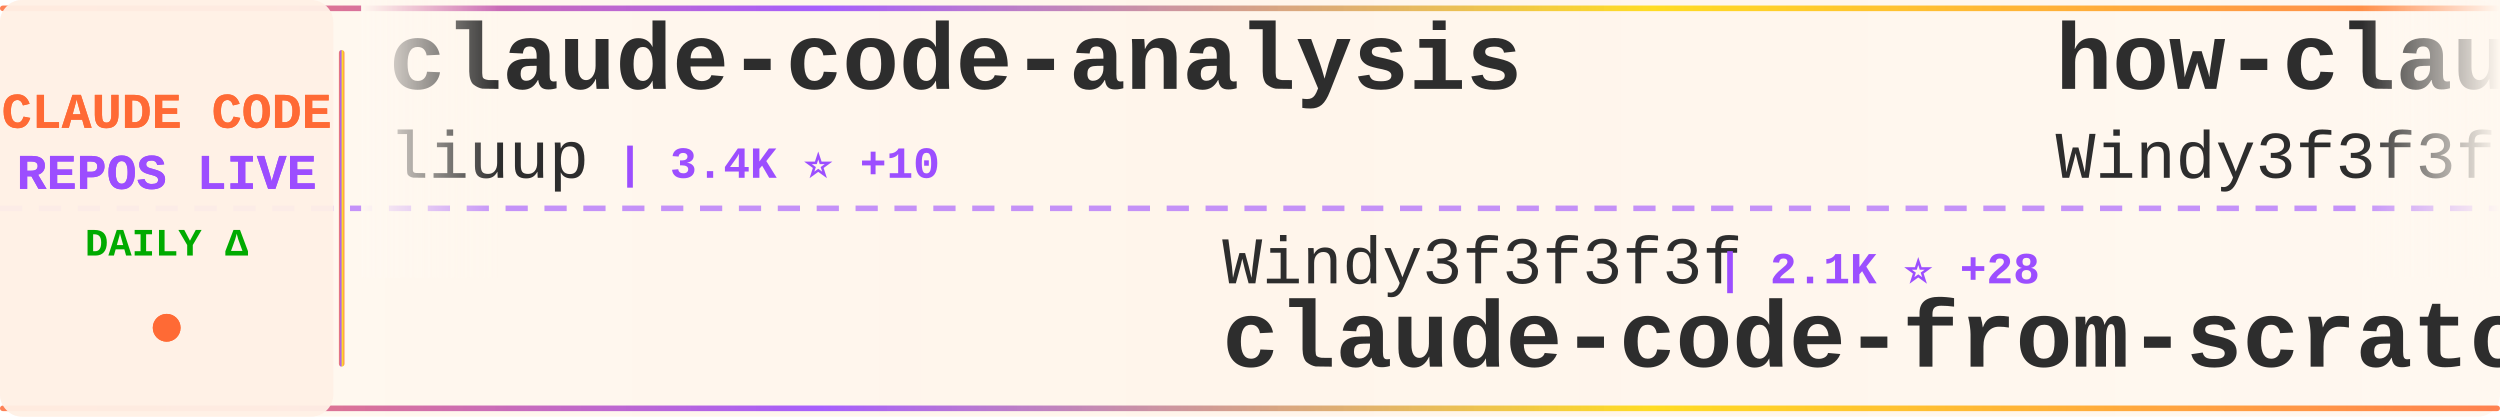
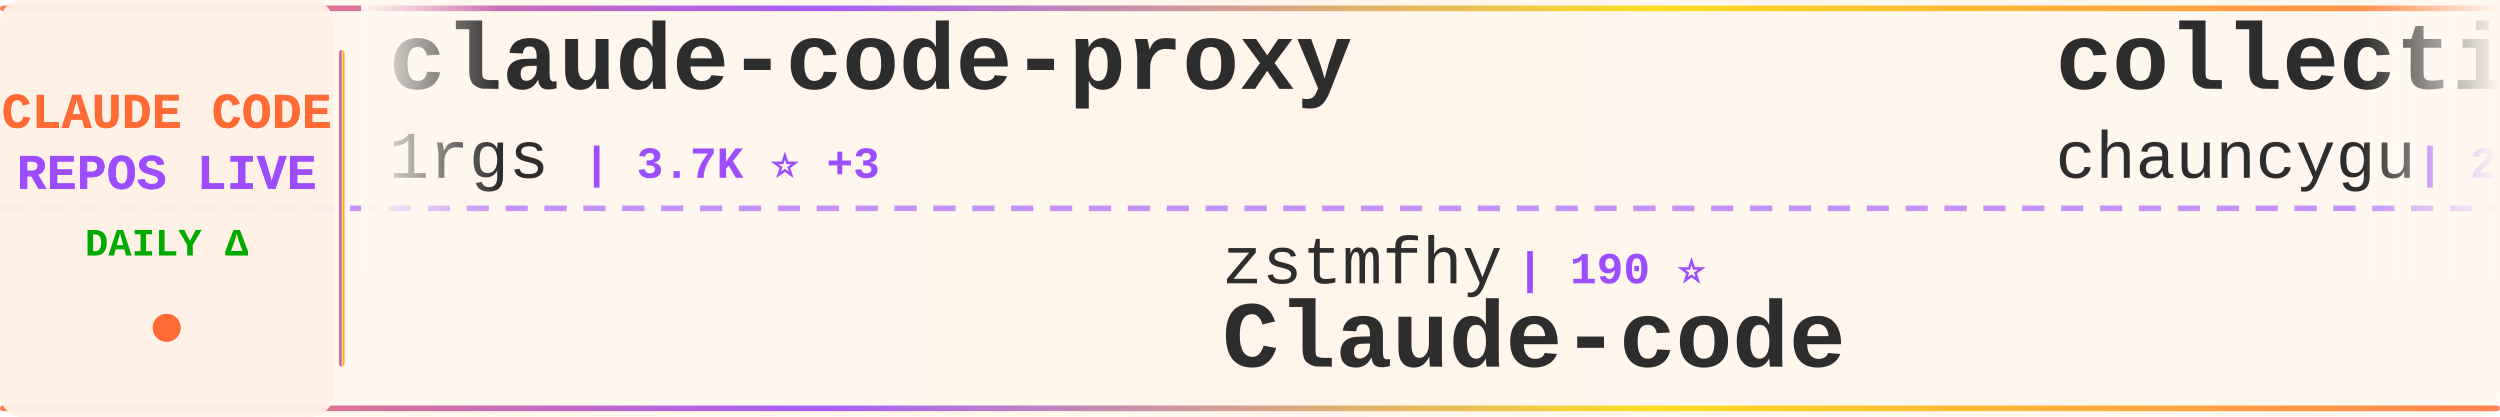
<svg xmlns="http://www.w3.org/2000/svg" width="900" height="150">
  <defs>
    <linearGradient id="tickerBg" x1="0%" y1="0%" x2="100%" y2="0%">
      <stop offset="0%" style="stop-color:#fff8f0;stop-opacity:0.98" />
      <stop offset="50%" style="stop-color:#fff5eb;stop-opacity:1" />
      <stop offset="100%" style="stop-color:#fff8f0;stop-opacity:0.98" />
    </linearGradient>
    <linearGradient id="borderGrad" x1="0%" y1="0%" x2="100%" y2="0%">
      <stop offset="0%" style="stop-color:#FF6B35;stop-opacity:0.85">
        <animate attributeName="stop-opacity" values="0.85;1;0.85" dur="2s" repeatCount="indefinite" />
      </stop>
      <stop offset="33%" style="stop-color:#9C4EFF;stop-opacity:0.9">
        <animate attributeName="stop-opacity" values="0.9;1;0.9" dur="2.2s" repeatCount="indefinite" />
      </stop>
      <stop offset="66%" style="stop-color:#FFD700;stop-opacity:0.85">
        <animate attributeName="stop-opacity" values="0.85;1;0.85" dur="1.8s" repeatCount="indefinite" />
      </stop>
      <stop offset="100%" style="stop-color:#FF6B35;stop-opacity:0.85">
        <animate attributeName="stop-opacity" values="0.85;1;0.85" dur="2s" repeatCount="indefinite" />
      </stop>
    </linearGradient>
    <filter id="textGlow">
      <feGaussianBlur stdDeviation="0.15" result="coloredBlur" />
      <feMerge>
        <feMergeNode in="coloredBlur" />
        <feMergeNode in="SourceGraphic" />
      </feMerge>
    </filter>
    <filter id="metricGlow">
      <feGaussianBlur stdDeviation="0.2" result="coloredBlur" />
      <feMerge>
        <feMergeNode in="coloredBlur" />
        <feMergeNode in="SourceGraphic" />
      </feMerge>
    </filter>
    <linearGradient id="leftFade" x1="0%" y1="0%" x2="100%" y2="0%">
      <stop offset="0%" style="stop-color:#fff8f0;stop-opacity:1" />
      <stop offset="100%" style="stop-color:#fff8f0;stop-opacity:0" />
    </linearGradient>
    <linearGradient id="rightFade" x1="0%" y1="0%" x2="100%" y2="0%">
      <stop offset="0%" style="stop-color:#fff8f0;stop-opacity:0" />
      <stop offset="100%" style="stop-color:#fff8f0;stop-opacity:1" />
    </linearGradient>
  </defs>
  <rect width="900" height="150" fill="url(#tickerBg)" rx="8" />
  <rect x="0" y="2" width="900" height="2" fill="url(#borderGrad)" rx="1" />
  <rect x="0" y="146" width="900" height="2" fill="url(#borderGrad)" rx="1" />
  <line x1="0" y1="75" x2="900" y2="75" stroke="#9C4EFF" stroke-width="2" stroke-dasharray="8 6" opacity="0.6" />
  <rect x="0" y="0" width="120" height="150" fill="#fff0e6" opacity="0.95" rx="8" />
  <text x="60" y="46" font-family="'Courier New', monospace" font-size="18" font-weight="bold" fill="#FF6B35" text-anchor="middle" filter="url(#textGlow)">
    CLAUDE CODE
  </text>
  <text x="60" y="68" font-family="'Courier New', monospace" font-size="18" font-weight="bold" fill="#9C4EFF" text-anchor="middle" filter="url(#textGlow)">
    REPOS LIVE
  </text>
  <text x="60" y="92" font-family="'Courier New', monospace" font-size="14" font-weight="bold" fill="#00aa00" text-anchor="middle">
    DAILY Δ
  </text>
  <circle cx="60" cy="118" r="5" fill="#FF6B35" filter="url(#metricGlow)">
    <animate attributeName="r" values="4;6;4" dur="1.5s" repeatCount="indefinite" />
    <animate attributeName="opacity" values="0.6;1;0.6" dur="1.5s" repeatCount="indefinite" />
  </circle>
  <rect x="122" y="18" width="2" height="114" fill="url(#borderGrad)" rx="1" />
  <clipPath id="tickerClip">
    <rect x="130" y="0" width="770" height="150" />
  </clipPath>
  <g clip-path="url(#tickerClip)">
    <g id="tickerItems">
      <animateTransform attributeName="transform" attributeType="XML" type="translate" from="0 0" to="-3000 0" dur="54s" repeatCount="indefinite" />
      <g transform="translate(0, 0)">
-         <text x="140" y="32" font-family="'Courier New', monospace" font-size="34" font-weight="bold" fill="#2d2d2d">claude-code-analysis</text>
-         <text x="140" y="64" font-family="'Courier New', monospace" font-size="24" font-weight="normal" fill="#2d2d2d" opacity="1.0">liuup</text>
-         <text x="222" y="64" font-family="'Courier New', monospace" font-size="16" font-weight="bold" fill="#9C4EFF"> | 3.4K ⭐ +10</text>
+         <text x="140" y="32" font-family="'Courier New', monospace" font-size="34" font-weight="bold" fill="#2d2d2d">claude-code-proxy</text>
+         <text x="140" y="64" font-family="'Courier New', monospace" font-size="24" font-weight="normal" fill="#2d2d2d" opacity="1.0">1rgs</text>
+         <text x="210" y="64" font-family="'Courier New', monospace" font-size="16" font-weight="bold" fill="#9C4EFF"> | 3.7K ⭐ +3</text>
      </g>
      <g transform="translate(300, 0)">
-         <text x="140" y="102" font-family="'Courier New', monospace" font-size="24" font-weight="normal" fill="#2d2d2d" opacity="1.0">Windy3f3f3f3f</text>
-         <text x="318" y="102" font-family="'Courier New', monospace" font-size="16" font-weight="bold" fill="#9C4EFF"> | 2.1K ⭐ +28</text>
-         <text x="140" y="132" font-family="'Courier New', monospace" font-size="34" font-weight="bold" fill="#2d2d2d">claude-code-from-scratch</text>
+         <text x="140" y="102" font-family="'Courier New', monospace" font-size="24" font-weight="normal" fill="#2d2d2d" opacity="1.0">zstmfhy</text>
+         <text x="246" y="102" font-family="'Courier New', monospace" font-size="16" font-weight="bold" fill="#9C4EFF"> | 190 ⭐</text>
+         <text x="140" y="132" font-family="'Courier New', monospace" font-size="34" font-weight="bold" fill="#2d2d2d">Claude-code</text>
      </g>
      <g transform="translate(600, 0)">
-         <text x="140" y="32" font-family="'Courier New', monospace" font-size="34" font-weight="bold" fill="#2d2d2d">how-claude-code-works</text>
-         <text x="140" y="64" font-family="'Courier New', monospace" font-size="24" font-weight="normal" fill="#2d2d2d" opacity="1.0">Windy3f3f3f3f</text>
-         <text x="318" y="64" font-family="'Courier New', monospace" font-size="16" font-weight="bold" fill="#9C4EFF"> | 3.0K ⭐ +42</text>
+         <text x="140" y="32" font-family="'Courier New', monospace" font-size="34" font-weight="bold" fill="#2d2d2d">collection-claude-code-s...</text>
+         <text x="140" y="64" font-family="'Courier New', monospace" font-size="24" font-weight="normal" fill="#2d2d2d" opacity="1.0">chauncygu</text>
+         <text x="270" y="64" font-family="'Courier New', monospace" font-size="16" font-weight="bold" fill="#9C4EFF"> | 2.7K ⭐ +4</text>
      </g>
      <g transform="translate(900, 0)">
-         <text x="140" y="102" font-family="'Courier New', monospace" font-size="24" font-weight="normal" fill="#2d2d2d" opacity="1.0">disler</text>
-         <text x="234" y="102" font-family="'Courier New', monospace" font-size="16" font-weight="bold" fill="#9C4EFF"> | 1.4K ⭐ +5</text>
-         <text x="140" y="132" font-family="'Courier New', monospace" font-size="34" font-weight="bold" fill="#2d2d2d">pi-vs-claude-code</text>
+         <text x="140" y="102" font-family="'Courier New', monospace" font-size="24" font-weight="normal" fill="#2d2d2d" opacity="1.0">FlorianBruniaux</text>
+         <text x="342" y="102" font-family="'Courier New', monospace" font-size="16" font-weight="bold" fill="#9C4EFF"> | 5.3K ⭐ +12</text>
+         <text x="140" y="132" font-family="'Courier New', monospace" font-size="34" font-weight="bold" fill="#2d2d2d">claude-code-ultimate-gui...</text>
      </g>
      <g transform="translate(1200, 0)">
-         <text x="140" y="32" font-family="'Courier New', monospace" font-size="34" font-weight="bold" fill="#2d2d2d">awesome-claude-code</text>
-         <text x="140" y="64" font-family="'Courier New', monospace" font-size="24" font-weight="normal" fill="#2d2d2d" opacity="1.0">jqueryscript</text>
-         <text x="306" y="64" font-family="'Courier New', monospace" font-size="16" font-weight="bold" fill="#9C4EFF"> | 458 ⭐</text>
+         <text x="140" y="32" font-family="'Courier New', monospace" font-size="34" font-weight="bold" fill="#2d2d2d">CLIProxyAPI</text>
+         <text x="140" y="64" font-family="'Courier New', monospace" font-size="24" font-weight="normal" fill="#2d2d2d" opacity="1.0">router-for-me</text>
+         <text x="318" y="64" font-family="'Courier New', monospace" font-size="16" font-weight="bold" fill="#9C4EFF"> | 39.2K ⭐ +77</text>
      </g>
      <g transform="translate(1500, 0)">
-         <text x="140" y="102" font-family="'Courier New', monospace" font-size="24" font-weight="normal" fill="#2d2d2d" opacity="1.0">alirezarezvani</text>
-         <text x="330" y="102" font-family="'Courier New', monospace" font-size="16" font-weight="bold" fill="#9C4EFF"> | 20.4K ⭐ +375</text>
-         <text x="140" y="132" font-family="'Courier New', monospace" font-size="34" font-weight="bold" fill="#2d2d2d">claude-skills</text>
-       </g>
-       <g transform="translate(1800, 0)">
-         <text x="140" y="32" font-family="'Courier New', monospace" font-size="34" font-weight="bold" fill="#2d2d2d">claude-code-rev</text>
-         <text x="140" y="64" font-family="'Courier New', monospace" font-size="24" font-weight="normal" fill="#2d2d2d" opacity="1.0">oboard</text>
-         <text x="234" y="64" font-family="'Courier New', monospace" font-size="16" font-weight="bold" fill="#9C4EFF"> | 3.2K ⭐ +2</text>
-       </g>
-       <g transform="translate(2100, 0)">
-         <text x="140" y="102" font-family="'Courier New', monospace" font-size="24" font-weight="normal" fill="#2d2d2d" opacity="1.0">anthropics</text>
-         <text x="282" y="102" font-family="'Courier New', monospace" font-size="16" font-weight="bold" fill="#9C4EFF"> | 8.3K ⭐ +13</text>
-         <text x="140" y="132" font-family="'Courier New', monospace" font-size="34" font-weight="bold" fill="#2d2d2d">claude-code-action</text>
-       </g>
-       <g transform="translate(2400, 0)">
-         <text x="140" y="32" font-family="'Courier New', monospace" font-size="34" font-weight="bold" fill="#2d2d2d">CLIProxyAPI</text>
-         <text x="140" y="64" font-family="'Courier New', monospace" font-size="24" font-weight="normal" fill="#2d2d2d" opacity="1.0">router-for-me</text>
-         <text x="318" y="64" font-family="'Courier New', monospace" font-size="16" font-weight="bold" fill="#9C4EFF"> | 39.2K ⭐ +74</text>
-       </g>
-       <g transform="translate(2700, 0)">
        <text x="140" y="102" font-family="'Courier New', monospace" font-size="24" font-weight="normal" fill="#2d2d2d" opacity="1.0">frankbria</text>
        <text x="270" y="102" font-family="'Courier New', monospace" font-size="16" font-weight="bold" fill="#9C4EFF"> | 9.5K ⭐ +4</text>
        <text x="140" y="132" font-family="'Courier New', monospace" font-size="34" font-weight="bold" fill="#2d2d2d">ralph-claude-code</text>
      </g>
+       <g transform="translate(1800, 0)">
+         <text x="140" y="32" font-family="'Courier New', monospace" font-size="34" font-weight="bold" fill="#2d2d2d">ClaudeCode</text>
+         <text x="140" y="64" font-family="'Courier New', monospace" font-size="24" font-weight="normal" fill="#2d2d2d" opacity="1.0">guanshan</text>
+         <text x="258" y="64" font-family="'Courier New', monospace" font-size="16" font-weight="bold" fill="#9C4EFF"> | 61 ⭐</text>
+       </g>
+       <g transform="translate(2100, 0)">
+         <text x="140" y="102" font-family="'Courier New', monospace" font-size="24" font-weight="normal" fill="#2d2d2d" opacity="1.0">RichardAtCT</text>
+         <text x="294" y="102" font-family="'Courier New', monospace" font-size="16" font-weight="bold" fill="#9C4EFF"> | 2.7K ⭐</text>
+         <text x="140" y="132" font-family="'Courier New', monospace" font-size="34" font-weight="bold" fill="#2d2d2d">claude-code-telegram</text>
+       </g>
+       <g transform="translate(2400, 0)">
+         <text x="140" y="32" font-family="'Courier New', monospace" font-size="34" font-weight="bold" fill="#2d2d2d">claude-code-settings</text>
+         <text x="140" y="64" font-family="'Courier New', monospace" font-size="24" font-weight="normal" fill="#2d2d2d" opacity="1.0">feiskyer</text>
+         <text x="258" y="64" font-family="'Courier New', monospace" font-size="16" font-weight="bold" fill="#9C4EFF"> | 1.6K ⭐</text>
+       </g>
+       <g transform="translate(2700, 0)">
+         <text x="140" y="102" font-family="'Courier New', monospace" font-size="24" font-weight="normal" fill="#2d2d2d" opacity="1.0">andrew-kramer-inno</text>
+         <text x="378" y="102" font-family="'Courier New', monospace" font-size="16" font-weight="bold" fill="#9C4EFF"> | 593 ⭐</text>
+         <text x="140" y="132" font-family="'Courier New', monospace" font-size="34" font-weight="bold" fill="#2d2d2d">claude-code-source-build</text>
+       </g>
      <g transform="translate(3000, 0)">
-         <text x="140" y="32" font-family="'Courier New', monospace" font-size="34" font-weight="bold" fill="#2d2d2d">claude-code-analysis</text>
-         <text x="140" y="64" font-family="'Courier New', monospace" font-size="24" font-weight="normal" fill="#2d2d2d" opacity="1.0">liuup</text>
-         <text x="222" y="64" font-family="'Courier New', monospace" font-size="16" font-weight="bold" fill="#9C4EFF"> | 3.4K ⭐ +10</text>
+         <text x="140" y="32" font-family="'Courier New', monospace" font-size="34" font-weight="bold" fill="#2d2d2d">claude-code-proxy</text>
+         <text x="140" y="64" font-family="'Courier New', monospace" font-size="24" font-weight="normal" fill="#2d2d2d" opacity="1.0">1rgs</text>
+         <text x="210" y="64" font-family="'Courier New', monospace" font-size="16" font-weight="bold" fill="#9C4EFF"> | 3.7K ⭐ +3</text>
      </g>
      <g transform="translate(3300, 0)">
-         <text x="140" y="102" font-family="'Courier New', monospace" font-size="24" font-weight="normal" fill="#2d2d2d" opacity="1.0">Windy3f3f3f3f</text>
-         <text x="318" y="102" font-family="'Courier New', monospace" font-size="16" font-weight="bold" fill="#9C4EFF"> | 2.1K ⭐ +28</text>
-         <text x="140" y="132" font-family="'Courier New', monospace" font-size="34" font-weight="bold" fill="#2d2d2d">claude-code-from-scratch</text>
+         <text x="140" y="102" font-family="'Courier New', monospace" font-size="24" font-weight="normal" fill="#2d2d2d" opacity="1.0">zstmfhy</text>
+         <text x="246" y="102" font-family="'Courier New', monospace" font-size="16" font-weight="bold" fill="#9C4EFF"> | 190 ⭐</text>
+         <text x="140" y="132" font-family="'Courier New', monospace" font-size="34" font-weight="bold" fill="#2d2d2d">Claude-code</text>
      </g>
      <g transform="translate(3600, 0)">
-         <text x="140" y="32" font-family="'Courier New', monospace" font-size="34" font-weight="bold" fill="#2d2d2d">how-claude-code-works</text>
-         <text x="140" y="64" font-family="'Courier New', monospace" font-size="24" font-weight="normal" fill="#2d2d2d" opacity="1.0">Windy3f3f3f3f</text>
-         <text x="318" y="64" font-family="'Courier New', monospace" font-size="16" font-weight="bold" fill="#9C4EFF"> | 3.0K ⭐ +42</text>
+         <text x="140" y="32" font-family="'Courier New', monospace" font-size="34" font-weight="bold" fill="#2d2d2d">collection-claude-code-s...</text>
+         <text x="140" y="64" font-family="'Courier New', monospace" font-size="24" font-weight="normal" fill="#2d2d2d" opacity="1.0">chauncygu</text>
+         <text x="270" y="64" font-family="'Courier New', monospace" font-size="16" font-weight="bold" fill="#9C4EFF"> | 2.7K ⭐ +4</text>
      </g>
      <g transform="translate(3900, 0)">
-         <text x="140" y="102" font-family="'Courier New', monospace" font-size="24" font-weight="normal" fill="#2d2d2d" opacity="1.0">disler</text>
-         <text x="234" y="102" font-family="'Courier New', monospace" font-size="16" font-weight="bold" fill="#9C4EFF"> | 1.4K ⭐ +5</text>
-         <text x="140" y="132" font-family="'Courier New', monospace" font-size="34" font-weight="bold" fill="#2d2d2d">pi-vs-claude-code</text>
+         <text x="140" y="102" font-family="'Courier New', monospace" font-size="24" font-weight="normal" fill="#2d2d2d" opacity="1.0">FlorianBruniaux</text>
+         <text x="342" y="102" font-family="'Courier New', monospace" font-size="16" font-weight="bold" fill="#9C4EFF"> | 5.3K ⭐ +12</text>
+         <text x="140" y="132" font-family="'Courier New', monospace" font-size="34" font-weight="bold" fill="#2d2d2d">claude-code-ultimate-gui...</text>
      </g>
    </g>
  </g>
  <rect x="130" y="0" width="50" height="100" fill="url(#leftFade)" />
  <rect x="850" y="0" width="50" height="100" fill="url(#rightFade)" />
</svg>
